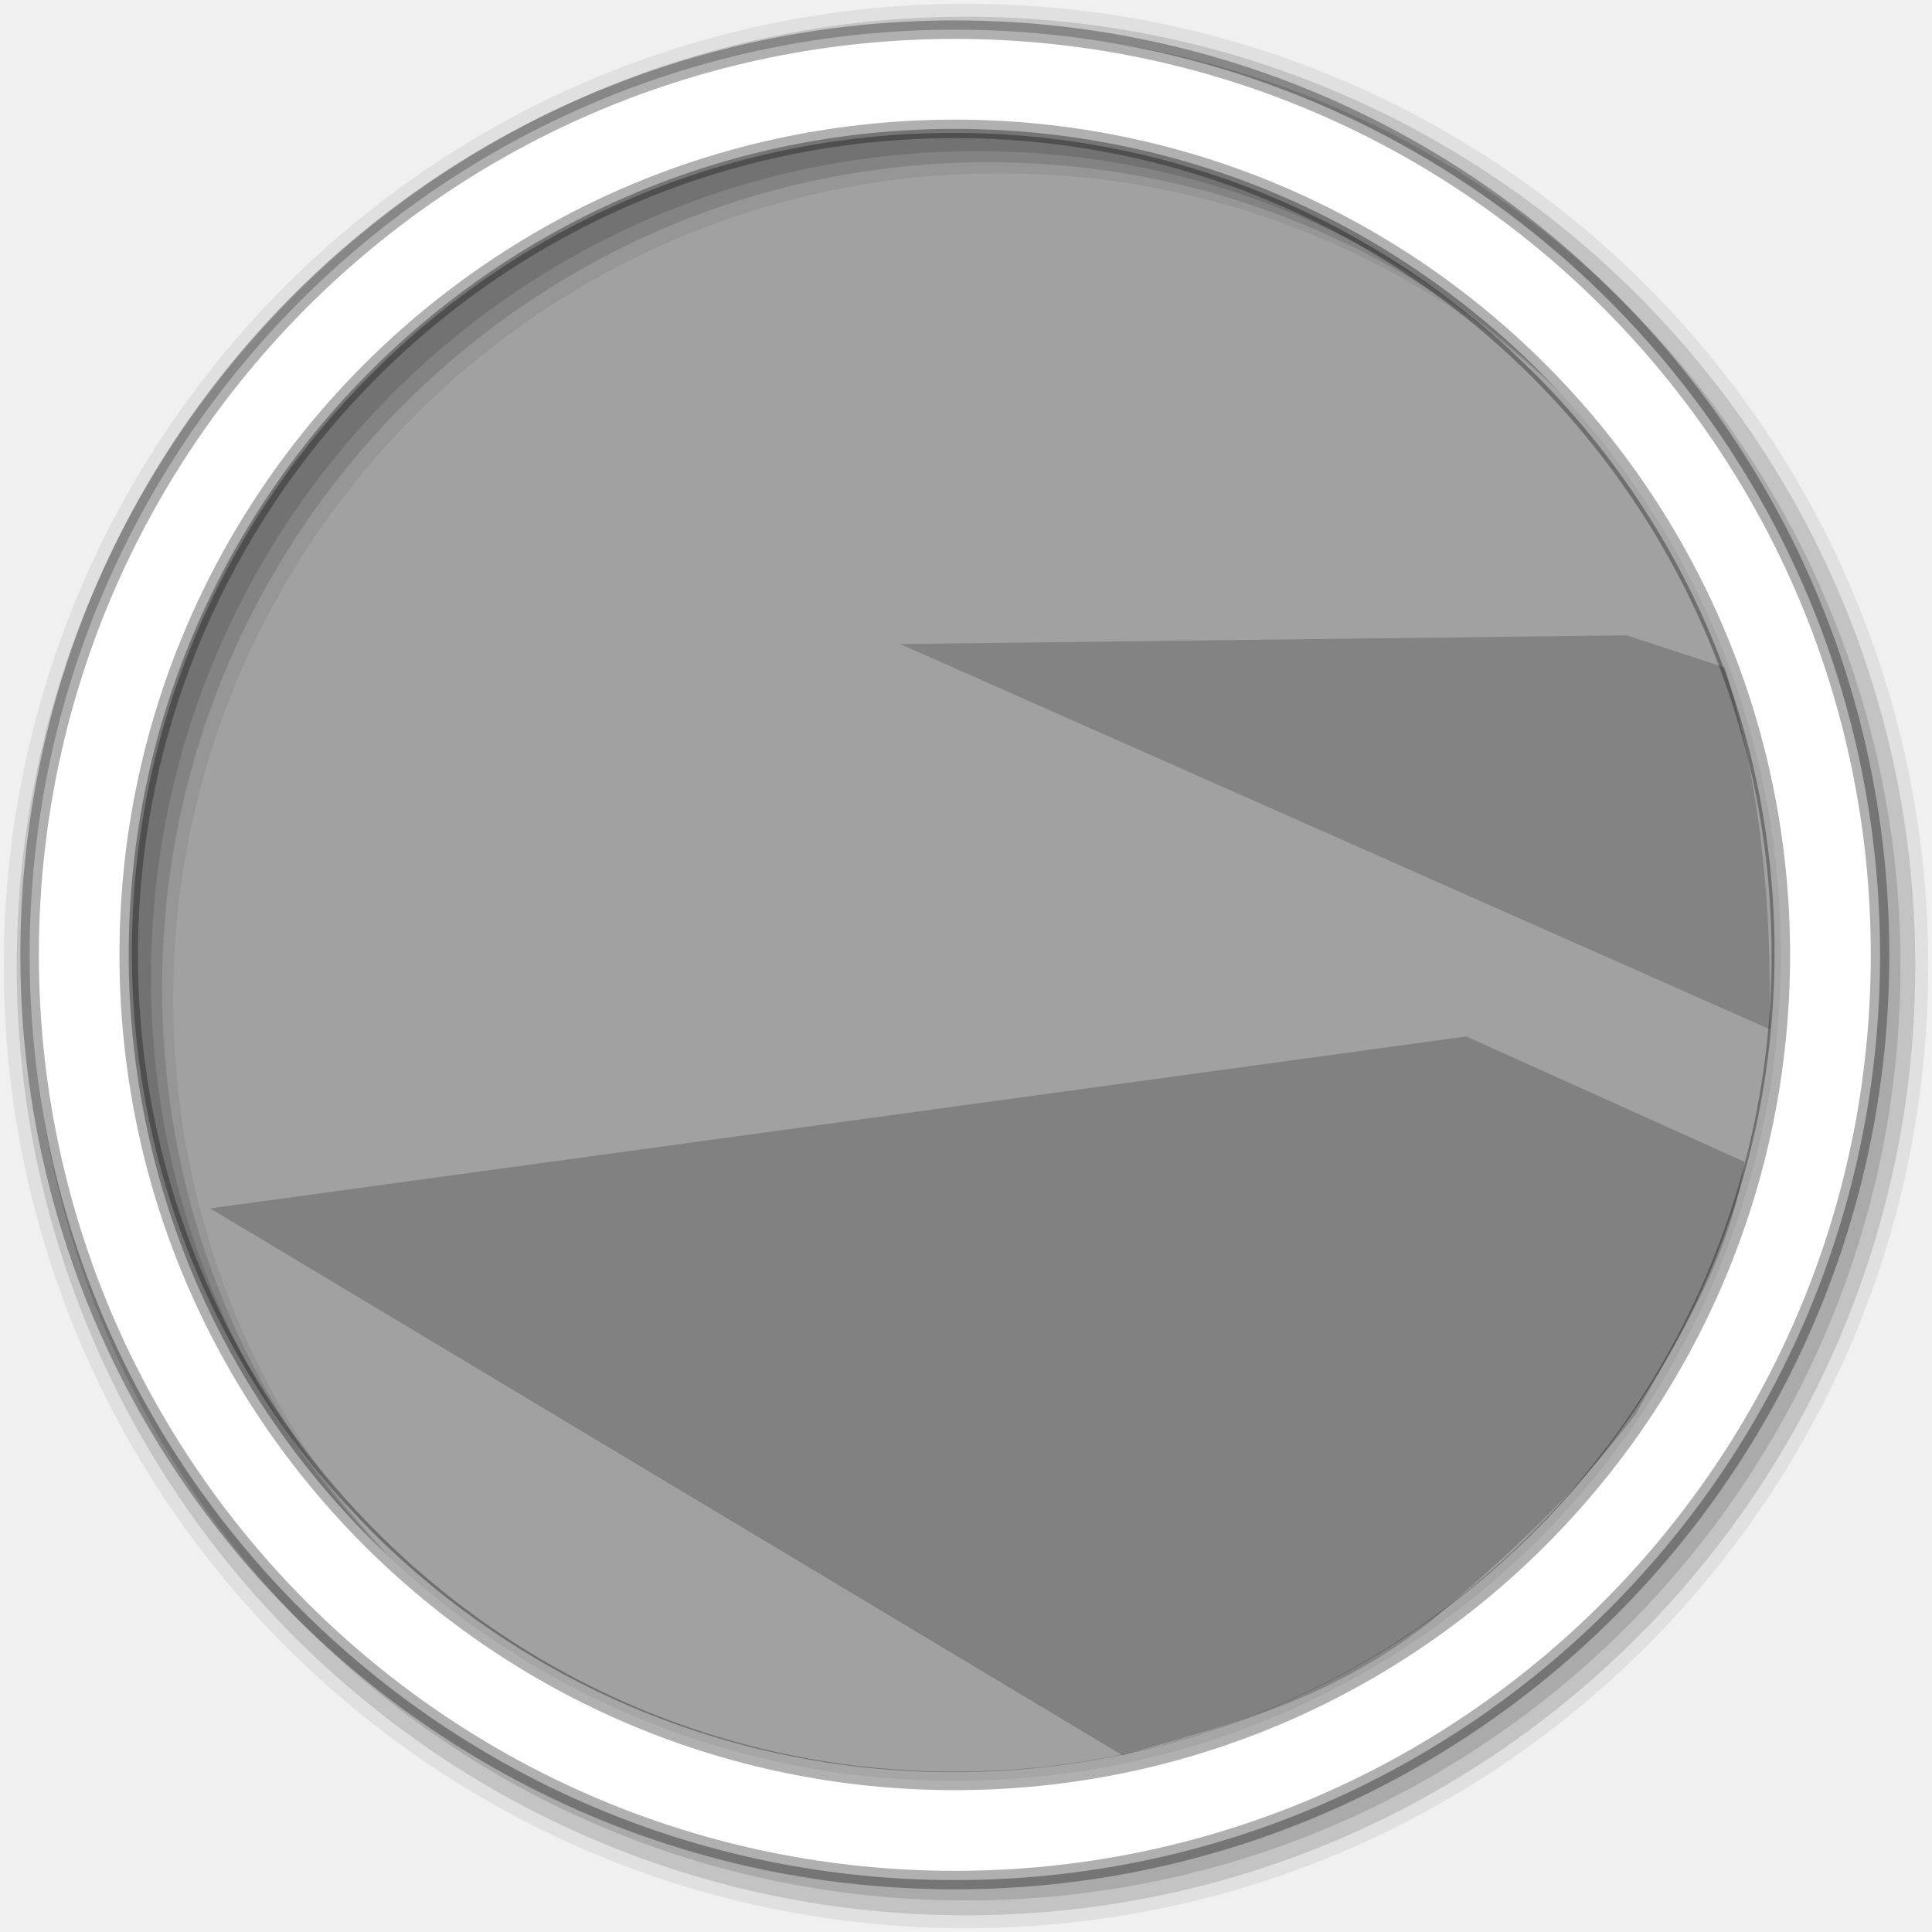
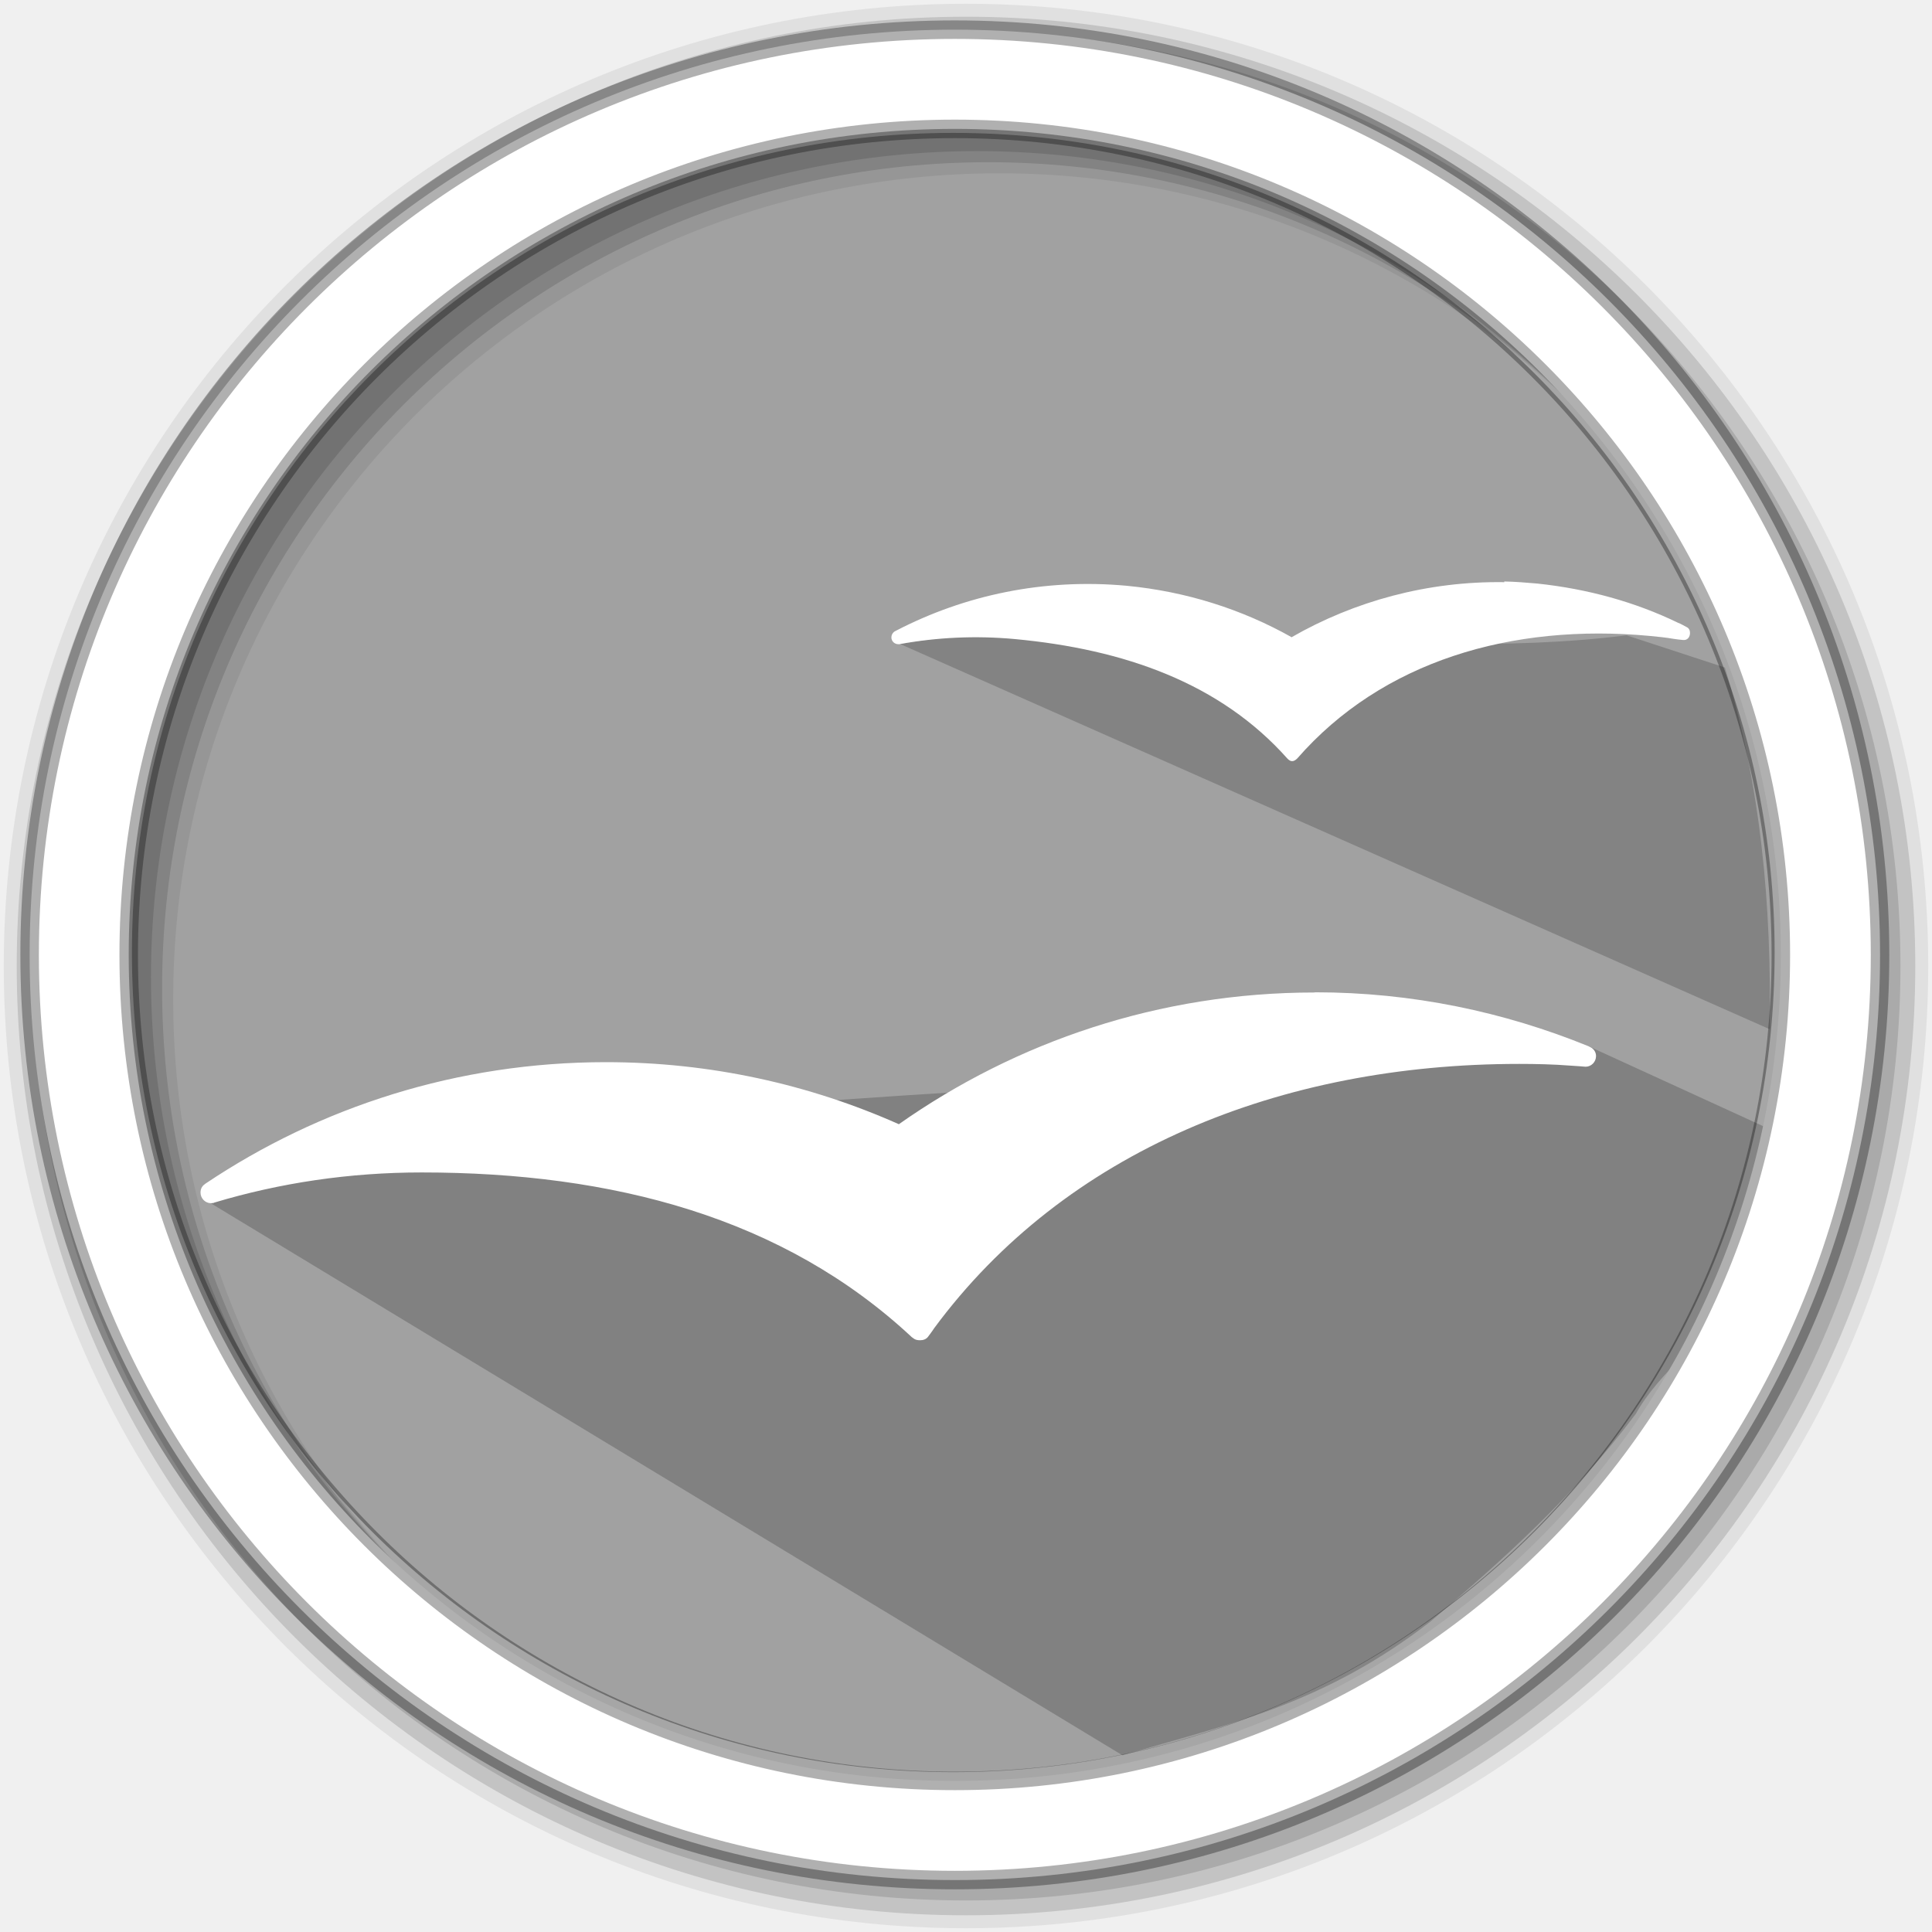
- <svg xmlns="http://www.w3.org/2000/svg" height="512" viewBox="0 0 512 512" width="512" version="1.1">
-   <defs>
-     <clipPath id="clipPath-718178204">
-       <g transform="translate(0,-1004.362)">
-         <path d="m -24,13 c 0,1.105 -0.672,2 -1.5,2 -0.828,0 -1.5,-0.895 -1.5,-2 0,-1.105 0.672,-2 1.5,-2 0.828,0 1.5,0.895 1.5,2 z" transform="matrix(15.33333,0,0,11.5,415,878.8622)" fill="#a1a1a1" />
-       </g>
-     </clipPath>
-   </defs>
-   <path d="m 633.492,263.593 a 187.661,224.542 0 1 1 -375.322,0 187.661,224.542 0 1 1 375.322,0 z" transform="matrix(1.159866,0,0,0.9673557,-264.4896,-2.56037)" opacity=".995" fill="#a1a1a1" stroke-width="0" />
-   <path d="m 388.588,274.67 73.731,33.226 c -3.839,25.712 -17.147,45.743 -28.796,66.769 -16.552,22.066 -35.387,38.803 -54.428,55.061 -28.199,21.833 -53.154,27.134 -81.642,35.441 L 55.693,320.237 z" opacity=".2" stroke="#000000" stroke-width="0" />
-   <path d="m 431.071,168.37 26.038,8.53 c 9.507,31.021 12.451,63.136 11.853,95.841 L 238.547,170.671 z" opacity=".191" stroke="#000000" stroke-width="0" />
+ <svg xmlns="http://www.w3.org/2000/svg" width="512" height="512" version="1.1" viewBox="0 0 512 512">
+   <g stroke-width="0">
+     <path transform="matrix(1.1599 0 0 .96736 -264.49 -2.5604)" d="m633.49 263.59a187.66 224.54 0 1 1-375.32 0 187.66 224.54 0 1 1 375.32 0z" fill="#a1a1a1" opacity=".995" />
+     <path d="m421.06 277.3 66.88 30.616c-3.839 25.712-42.771 45.721-54.42 66.747-16.552 22.066-35.387 38.803-54.428 55.061-28.199 21.833-53.154 27.134-81.642 35.441l-242.81-147.03c86.602-31.009 248.56-27.151 366.42-40.83z" opacity=".2" stroke="#000000" />
+     <path d="m431.07 168.37 26.038 8.53c9.507 31.021 12.451 63.136 11.853 95.841l-230.42-102.07c62.524-11.022 127.92 5.737 192.52-2.301z" opacity=".191" stroke="#000000" />
+   </g>
  <g fill-rule="evenodd">
-     <path d="M 256,1 C 115.17,1 1,115.17 1,256 1,396.83 115.17,511 256,511 396.83,511 511,396.83 511,256 511,115.17 396.83,1 256,1 m 8.827,44.931 c 120.9,0 218.9,98 218.9,218.9 0,120.9 -98,218.9 -218.9,218.9 -120.9,0 -218.93,-98 -218.93,-218.9 0,-120.9 98.03,-218.9 218.93,-218.9" fill-opacity=".067" />
+     <path d="m256 1c-140.83 0-255 114.17-255 255s114.17 255 255 255 255-114.17 255-255-114.17-255-255-255m8.827 44.931c120.9 0 218.9 98 218.9 218.9s-98 218.9-218.9 218.9-218.93-98-218.93-218.9 98.03-218.9 218.93-218.9" fill-opacity=".067" />
    <g fill-opacity=".129">
-       <path d="m 256,4.433 c -138.94,0 -251.57,112.63 -251.57,251.57 0,138.94 112.63,251.57 251.57,251.57 138.94,0 251.57,-112.63 251.57,-251.57 C 507.57,117.063 394.94,4.433 256,4.433 m 5.885,38.556 c 120.9,0 218.9,98 218.9,218.9 0,120.9 -98,218.9 -218.9,218.9 -120.9,0 -218.93,-98 -218.93,-218.9 0,-120.9 98.03,-218.9 218.93,-218.9" />
-       <path d="m 256,8.356 c -136.77,0 -247.64,110.87 -247.64,247.64 0,136.77 110.87,247.64 247.64,247.64 136.77,0 247.64,-110.87 247.64,-247.64 C 503.64,119.226 392.77,8.356 256,8.356 m 2.942,31.691 c 120.9,0 218.9,98 218.9,218.9 0,120.9 -98,218.9 -218.9,218.9 -120.9,0 -218.93,-98 -218.93,-218.9 0,-120.9 98.03,-218.9 218.93,-218.9" />
+       <path d="m256 4.433c-138.94 0-251.57 112.63-251.57 251.57s112.63 251.57 251.57 251.57 251.57-112.63 251.57-251.57-112.63-251.57-251.57-251.57m5.885 38.556c120.9 0 218.9 98 218.9 218.9s-98 218.9-218.9 218.9-218.93-98-218.93-218.9 98.03-218.9 218.93-218.9" />
+       <path d="m256 8.356c-136.77 0-247.64 110.87-247.64 247.64s110.87 247.64 247.64 247.64 247.64-110.87 247.64-247.64-110.87-247.64-247.64-247.64m2.942 31.691c120.9 0 218.9 98 218.9 218.9s-98 218.9-218.9 218.9-218.93-98-218.93-218.9 98.03-218.9 218.93-218.9" />
    </g>
-     <path d="m 253.04,7.859 c -135.42,0 -245.19,109.78 -245.19,245.19 0,135.42 109.78,245.19 245.19,245.19 135.42,0 245.19,-109.78 245.19,-245.19 0,-135.42 -109.78,-245.19 -245.19,-245.19 z m 0,26.297 c 120.9,0 218.9,98 218.9,218.9 0,120.9 -98,218.9 -218.9,218.9 -120.9,0 -218.93,-98 -218.93,-218.9 0,-120.9 98.03,-218.9 218.93,-218.9 z" stroke-opacity=".31" fill="#ffffff" stroke="#000000" stroke-width="4.904" />
+     <path d="m253.04 7.859c-135.42 0-245.19 109.78-245.19 245.19 0 135.42 109.78 245.19 245.19 245.19 135.42 0 245.19-109.78 245.19-245.19 0-135.42-109.78-245.19-245.19-245.19zm0 26.297c120.9 0 218.9 98 218.9 218.9s-98 218.9-218.9 218.9-218.93-98-218.93-218.9 98.03-218.9 218.93-218.9z" fill="#ffffff" stroke="#000000" stroke-opacity=".31" stroke-width="4.904" />
  </g>
-   <g transform="matrix(11.64673,0,0,15.19904,-37.68144,-91.60491)" fill="#ffffff">
-     <g clip-path="url(#clipPath-718178204)">
-       <g>
-         <path d="m 36.18,16 c -1.582,-0.023 -3.086,0.391 -4.379,1.133 -1.012,-0.57 -2.164,-0.941 -3.398,-1.059 -1.699,-0.156 -3.328,0.191 -4.738,0.922 -0.016,0.008 -0.031,0.016 -0.043,0.023 -0.035,0.027 -0.059,0.07 -0.059,0.117 0,0.082 0.066,0.141 0.145,0.141 0.008,0 0.02,0 0.027,0 0.004,0 0.008,-0.004 0.008,-0.004 0.762,-0.137 1.551,-0.176 2.359,-0.102 2.258,0.211 4.23,0.906 5.613,2.461 0.07,0.074 0.133,0.066 0.203,-0.004 1.742,-1.996 4.406,-2.789 7.27,-2.52 0.16,0.016 0.32,0.031 0.477,0.059 0.055,0.008 0.141,0.02 0.191,0.023 0.094,0.012 0.145,-0.063 0.145,-0.141 0,-0.063 -0.023,-0.105 -0.078,-0.129 -0.055,-0.027 -0.109,-0.063 -0.164,-0.082 -0.887,-0.43 -1.863,-0.699 -2.898,-0.809 -0.227,-0.02 -0.457,-0.039 -0.684,-0.043 m 0.004,0.004" />
-         <path d="m 30.938,22.84 c -3.191,0 -6.141,1.012 -8.555,2.711 -1.844,-0.82 -3.883,-1.277 -6.03,-1.277 -3.055,0 -5.887,0.922 -8.242,2.5 -0.004,0.004 -0.016,0.012 -0.02,0.016 -0.055,0.039 -0.082,0.098 -0.082,0.168 0,0.121 0.098,0.219 0.215,0.219 0.016,0 0.031,-0.004 0.043,-0.004 0.012,0 0.02,-0.004 0.023,-0.008 1.352,-0.406 2.785,-0.621 4.27,-0.621 3.934,0 7.449,0.926 10.09,3.391 0.008,0.004 0.016,0.012 0.023,0.016 0.039,0.035 0.086,0.047 0.145,0.047 0.066,0 0.125,-0.02 0.164,-0.07 0,0 0.086,-0.113 0.129,-0.18 2.691,-3.641 7.121,-5.438 12.04,-5.438 0.352,0 0.703,0.008 1.051,0.035 0.098,0.004 0.313,0.023 0.316,0.023 0.117,0 0.215,-0.098 0.215,-0.219 0,-0.086 -0.051,-0.156 -0.125,-0.188 -0.008,-0.004 -0.016,-0.008 -0.023,-0.012 -1.742,-0.711 -3.641,-1.113 -5.633,-1.113 m -0.008,0.004" />
-       </g>
-     </g>
+   <path d="m388.12 275.75 71.334 59.828-46.022 72.101-99.714 60.595-30.681 5.369-226.27-154.94z" fill="none" stroke="#000000" stroke-width="0" />
+   <g transform="matrix(12.875 0 0 12.875 -67.148 -51.721)">
+     <path d="m36.18 16c-1.582-0.023-3.086 0.391-4.379 1.133-1.012-0.57-2.164-0.941-3.398-1.059-1.699-0.156-3.328 0.191-4.738 0.922-0.016 8e-3 -0.031 0.016-0.043 0.023-0.035 0.027-0.059 0.07-0.059 0.117 0 0.082 0.066 0.141 0.145 0.141h0.027c4e-3 0 8e-3 -4e-3 8e-3 -4e-3 0.762-0.137 1.551-0.176 2.359-0.102 2.258 0.211 4.23 0.906 5.613 2.461 0.07 0.074 0.133 0.066 0.203-4e-3 1.742-1.996 4.406-2.789 7.27-2.52 0.16 0.016 0.32 0.031 0.477 0.059 0.055 8e-3 0.141 0.02 0.191 0.023 0.094 0.012 0.145-0.063 0.145-0.141 0-0.063-0.023-0.105-0.078-0.129-0.055-0.027-0.109-0.063-0.164-0.082-0.887-0.43-1.863-0.699-2.898-0.809-0.227-0.02-0.457-0.039-0.684-0.043" style="fill:#ffffff" />
+     <path d="m32.272 24.446c-3.191 0-6.141 1.012-8.555 2.711-1.844-0.82-3.883-1.277-6.03-1.277-3.055 0-5.887 0.922-8.242 2.5-4e-3 4e-3 -0.016 0.012-0.02 0.016-0.055 0.039-0.082 0.098-0.082 0.168 0 0.121 0.098 0.219 0.215 0.219 0.016 0 0.031-4e-3 0.043-4e-3s0.02-4e-3 0.023-8e-3c1.352-0.406 2.785-0.621 4.27-0.621 3.934 0 7.449 0.926 10.09 3.391 8e-3 4e-3 0.016 0.012 0.023 0.016 0.039 0.035 0.086 0.047 0.145 0.047 0.066 0 0.125-0.02 0.164-0.07 0 0 0.086-0.113 0.129-0.18 2.691-3.641 7.121-5.438 12.04-5.438 0.352 0 0.703 8e-3 1.051 0.035 0.098 4e-3 0.313 0.023 0.316 0.023 0.117 0 0.215-0.098 0.215-0.219 0-0.086-0.051-0.156-0.125-0.188-8e-3 -4e-3 -0.016-8e-3 -0.023-0.012-1.742-0.711-3.641-1.113-5.633-1.113" style="fill:#ffffff" />
  </g>
-   <path d="m 388.118,275.754 71.334,59.828 -46.022,72.101 -99.714,60.595 -30.681,5.369 L 56.76,318.708 z" fill="none" stroke="#000000" stroke-width="0" />
</svg>
